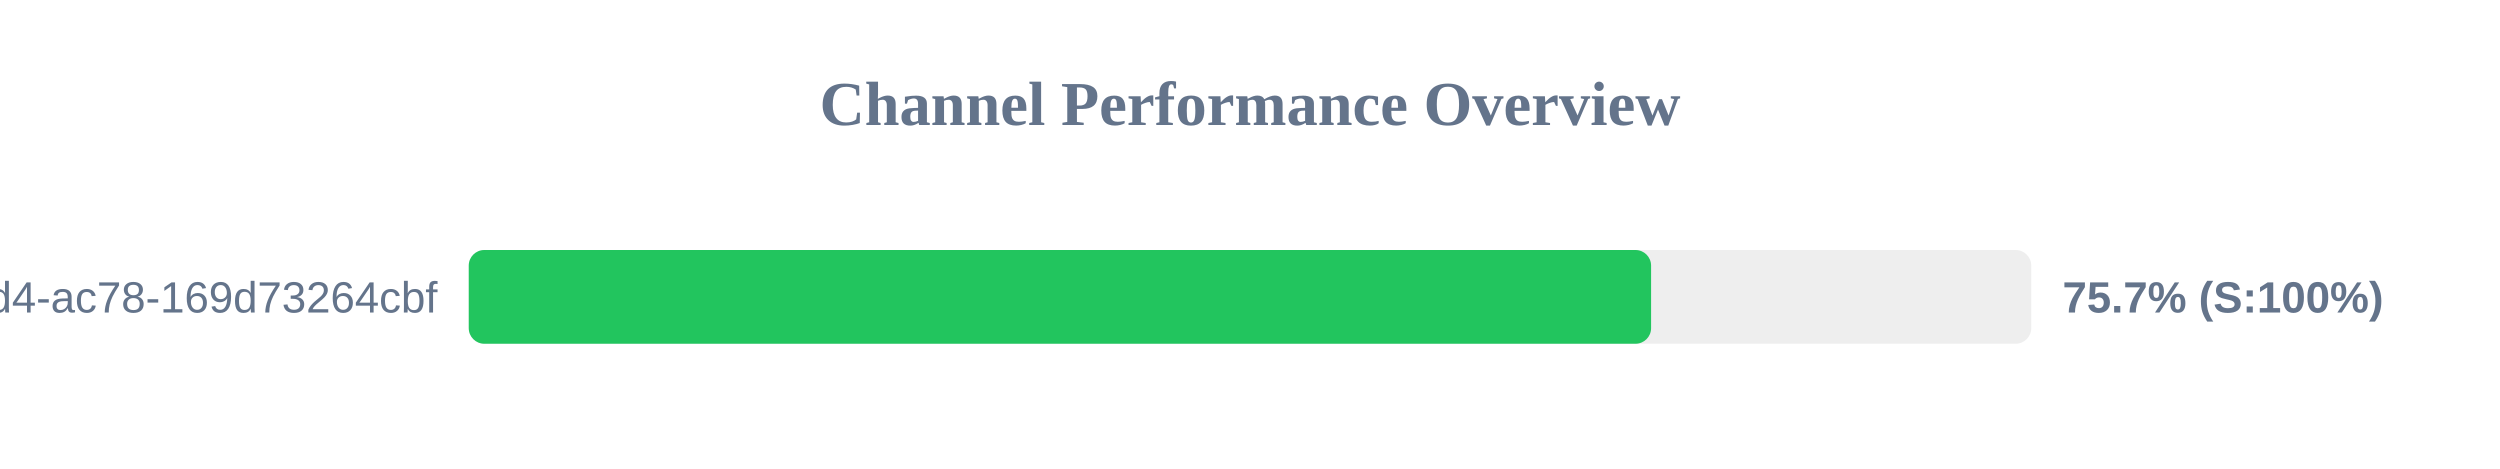
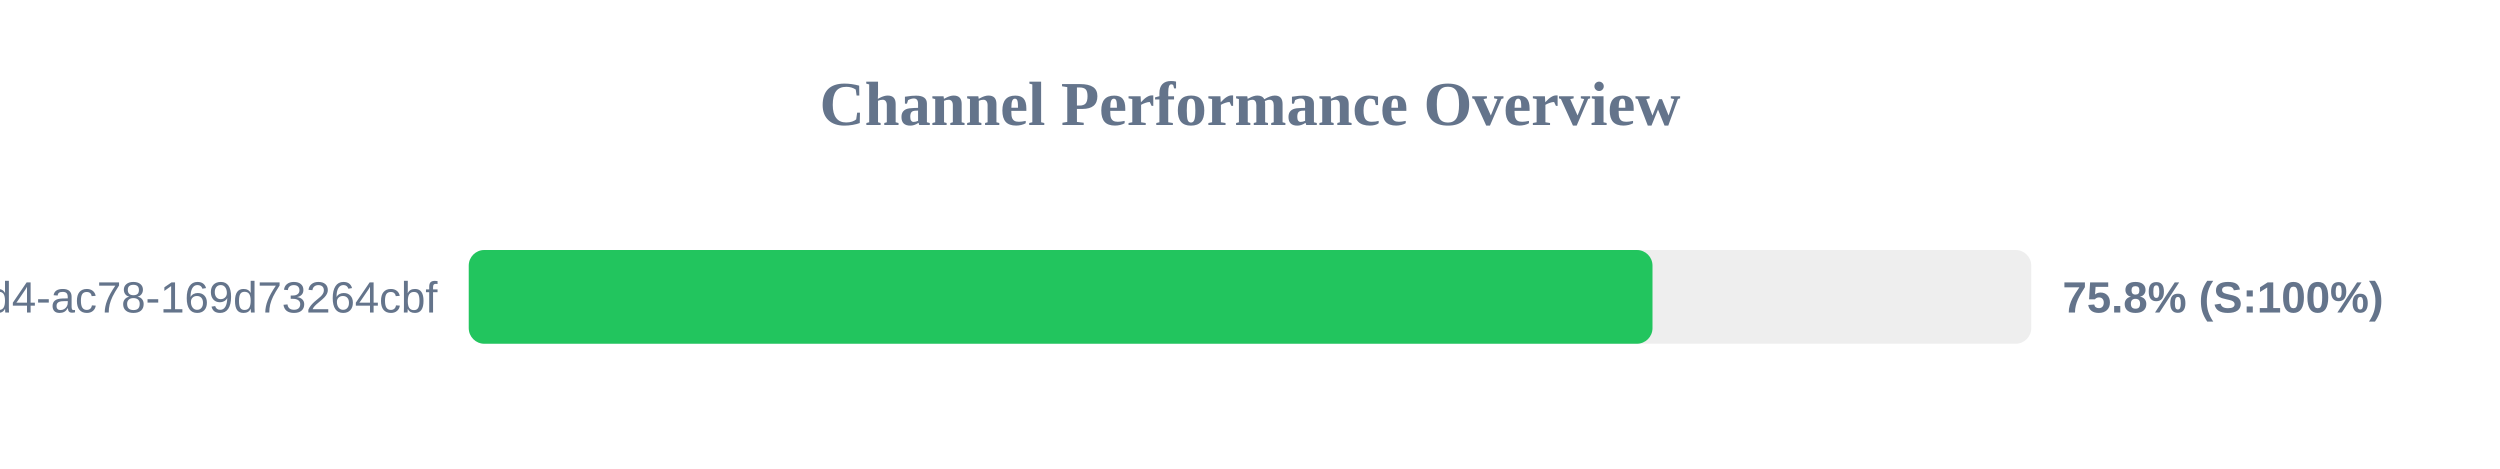
<svg xmlns="http://www.w3.org/2000/svg" width="800" height="150" version="1.1">
  <style>
        .row { font: 14px Arial; fill: #64748b; }
        .score { font: bold 14px Arial; fill: #64748b; }
    </style>
  <text x="400" y="40" text-anchor="middle" font-size="20px" font-weight="bold" fill="#64748b">Channel Performance Overview</text>
  <rect x="150" y="80" width="500" height="30" fill="#eee" rx="5" />
-   <rect x="150" y="80" width="378.35" height="30" fill="#22c55e" rx="5" />
+   <rect x="150" y="80" width="378.8" height="30" fill="#22c55e" rx="5" />
  <text x="140" y="100" text-anchor="end" class="row">?uuid=48c2c901-72e6-46d4-ac78-169d73264cbf</text>
-   <text x="660" y="100" text-anchor="start" class="score">75.7% (S:100%)</text>
+   <text x="660" y="100" text-anchor="start" class="score">75.8% (S:100%)</text>
</svg>
